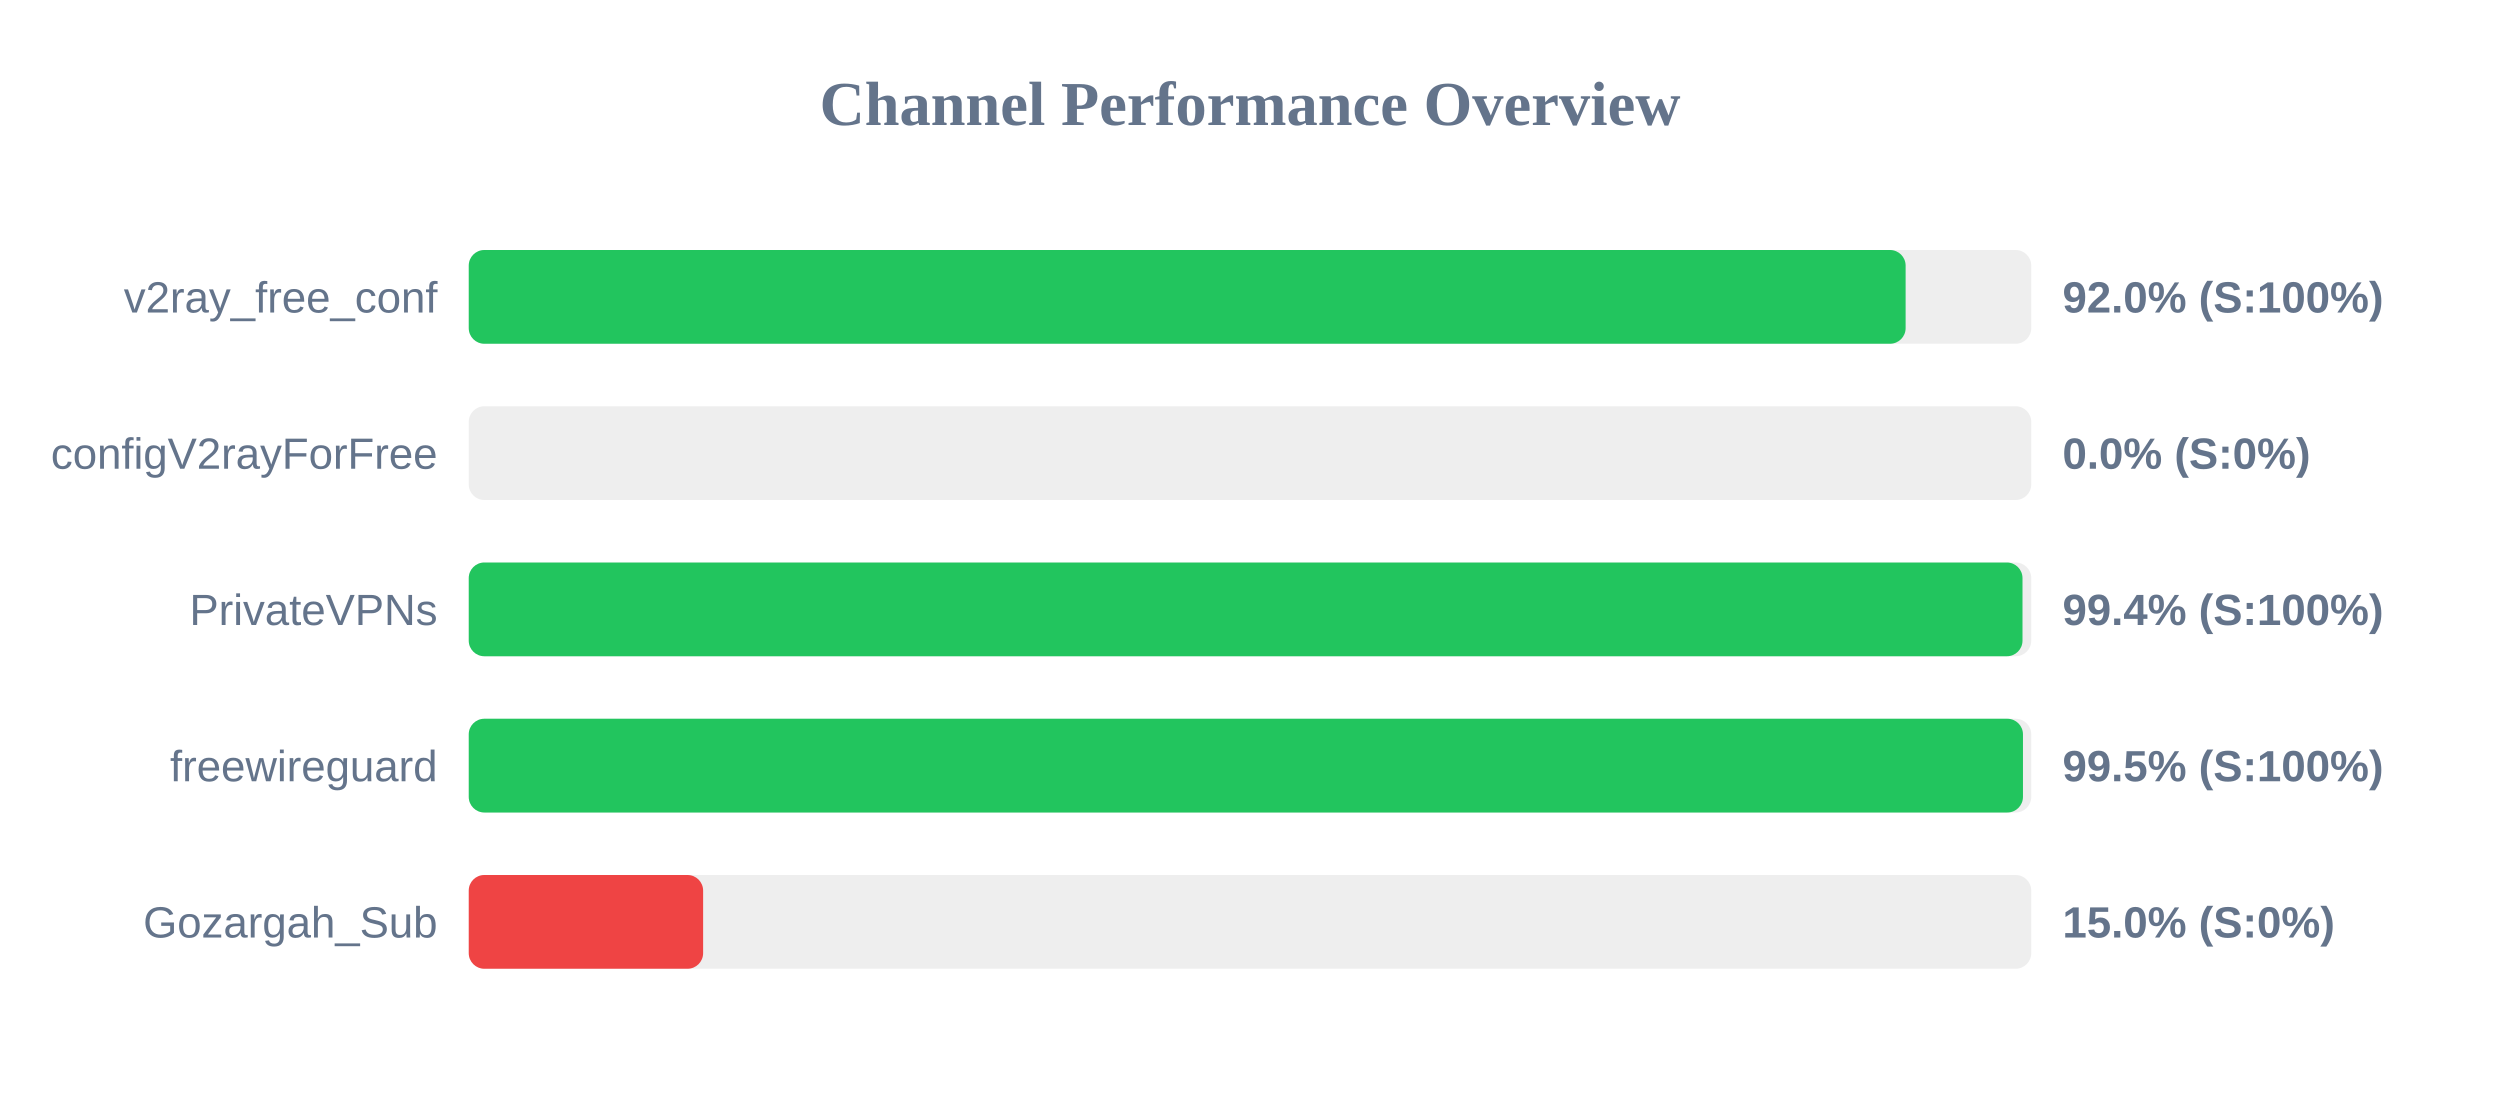
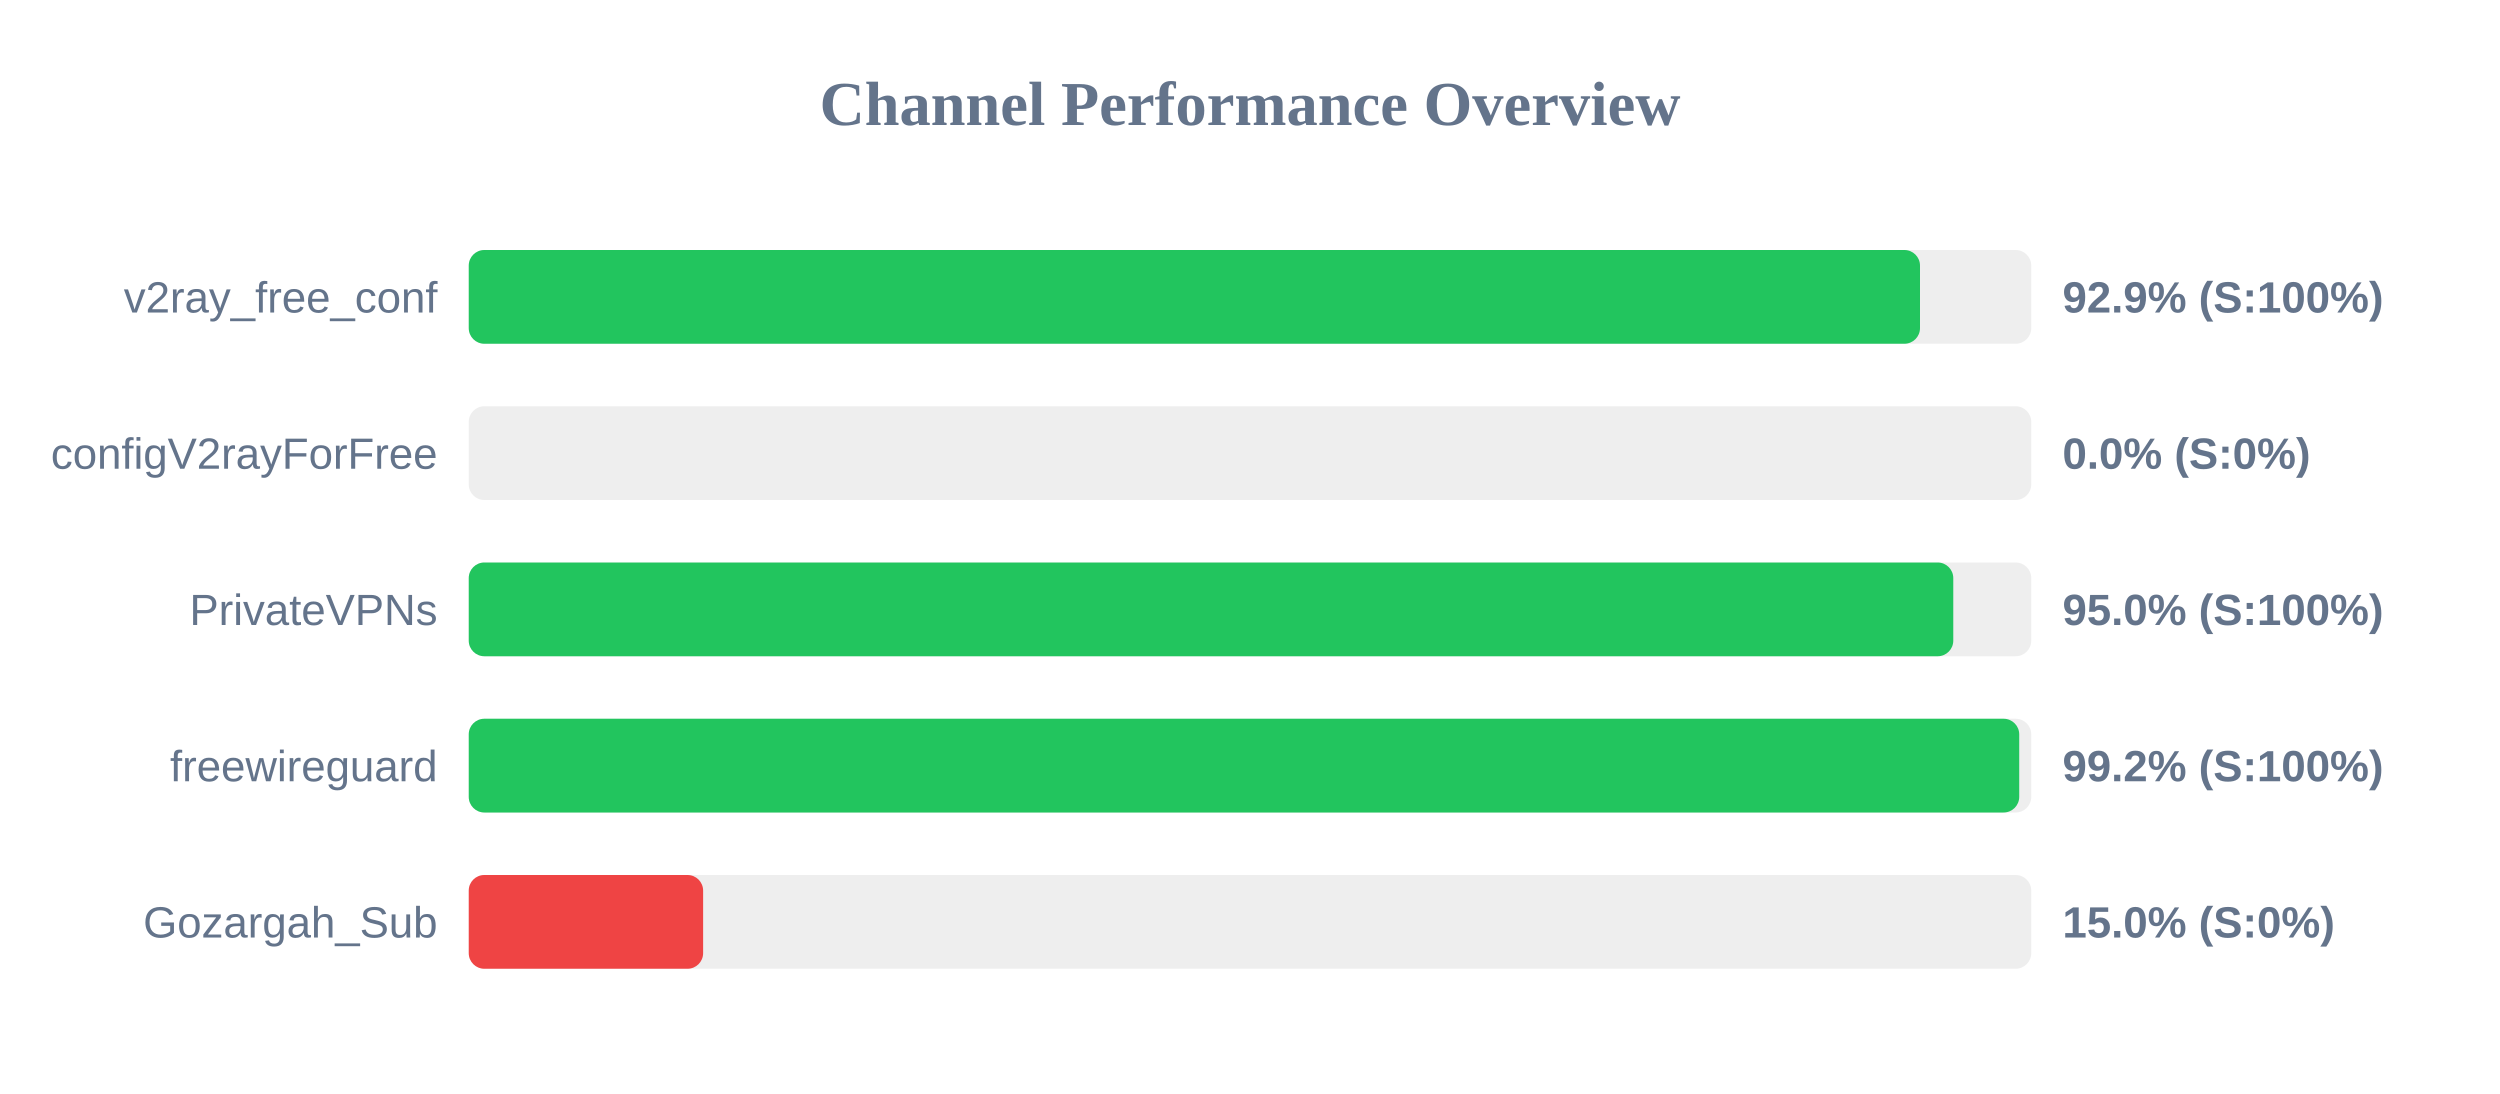
<svg xmlns="http://www.w3.org/2000/svg" width="800" height="350" version="1.1">
  <style>
        .row { font: 14px Arial; fill: #64748b; }
        .score { font: bold 14px Arial; fill: #64748b; }
    </style>
  <text x="400" y="40" text-anchor="middle" font-size="20px" font-weight="bold" fill="#64748b">Channel Performance Overview</text>
  <rect x="150" y="80" width="500" height="30" fill="#eee" rx="5" />
-   <rect x="150" y="80" width="459.8" height="30" fill="#22c55e" rx="5" />
+   <rect x="150" y="80" width="464.4" height="30" fill="#22c55e" rx="5" />
  <text x="140" y="100" text-anchor="end" class="row">v2ray_free_conf</text>
-   <text x="660" y="100" text-anchor="start" class="score">92.0% (S:100%)</text>
+   <text x="660" y="100" text-anchor="start" class="score">92.9% (S:100%)</text>
  <rect x="150" y="130" width="500" height="30" fill="#eee" rx="5" />
  <rect x="150" y="130" width="0.0" height="30" fill="#ef4444" rx="5" />
  <text x="140" y="150" text-anchor="end" class="row">configV2rayForFree</text>
  <text x="660" y="150" text-anchor="start" class="score">0.0% (S:0%)</text>
  <rect x="150" y="180" width="500" height="30" fill="#eee" rx="5" />
-   <rect x="150" y="180" width="497.2" height="30" fill="#22c55e" rx="5" />
+   <rect x="150" y="180" width="475.05" height="30" fill="#22c55e" rx="5" />
  <text x="140" y="200" text-anchor="end" class="row">PrivateVPNs</text>
-   <text x="660" y="200" text-anchor="start" class="score">99.4% (S:100%)</text>
+   <text x="660" y="200" text-anchor="start" class="score">95.0% (S:100%)</text>
  <rect x="150" y="230" width="500" height="30" fill="#eee" rx="5" />
-   <rect x="150" y="230" width="497.35" height="30" fill="#22c55e" rx="5" />
+   <rect x="150" y="230" width="496.15" height="30" fill="#22c55e" rx="5" />
  <text x="140" y="250" text-anchor="end" class="row">freewireguard</text>
-   <text x="660" y="250" text-anchor="start" class="score">99.5% (S:100%)</text>
+   <text x="660" y="250" text-anchor="start" class="score">99.2% (S:100%)</text>
  <rect x="150" y="280" width="500" height="30" fill="#eee" rx="5" />
  <rect x="150" y="280" width="75.0" height="30" fill="#ef4444" rx="5" />
  <text x="140" y="300" text-anchor="end" class="row">Gozargah_Sub</text>
  <text x="660" y="300" text-anchor="start" class="score">15.0% (S:0%)</text>
</svg>
